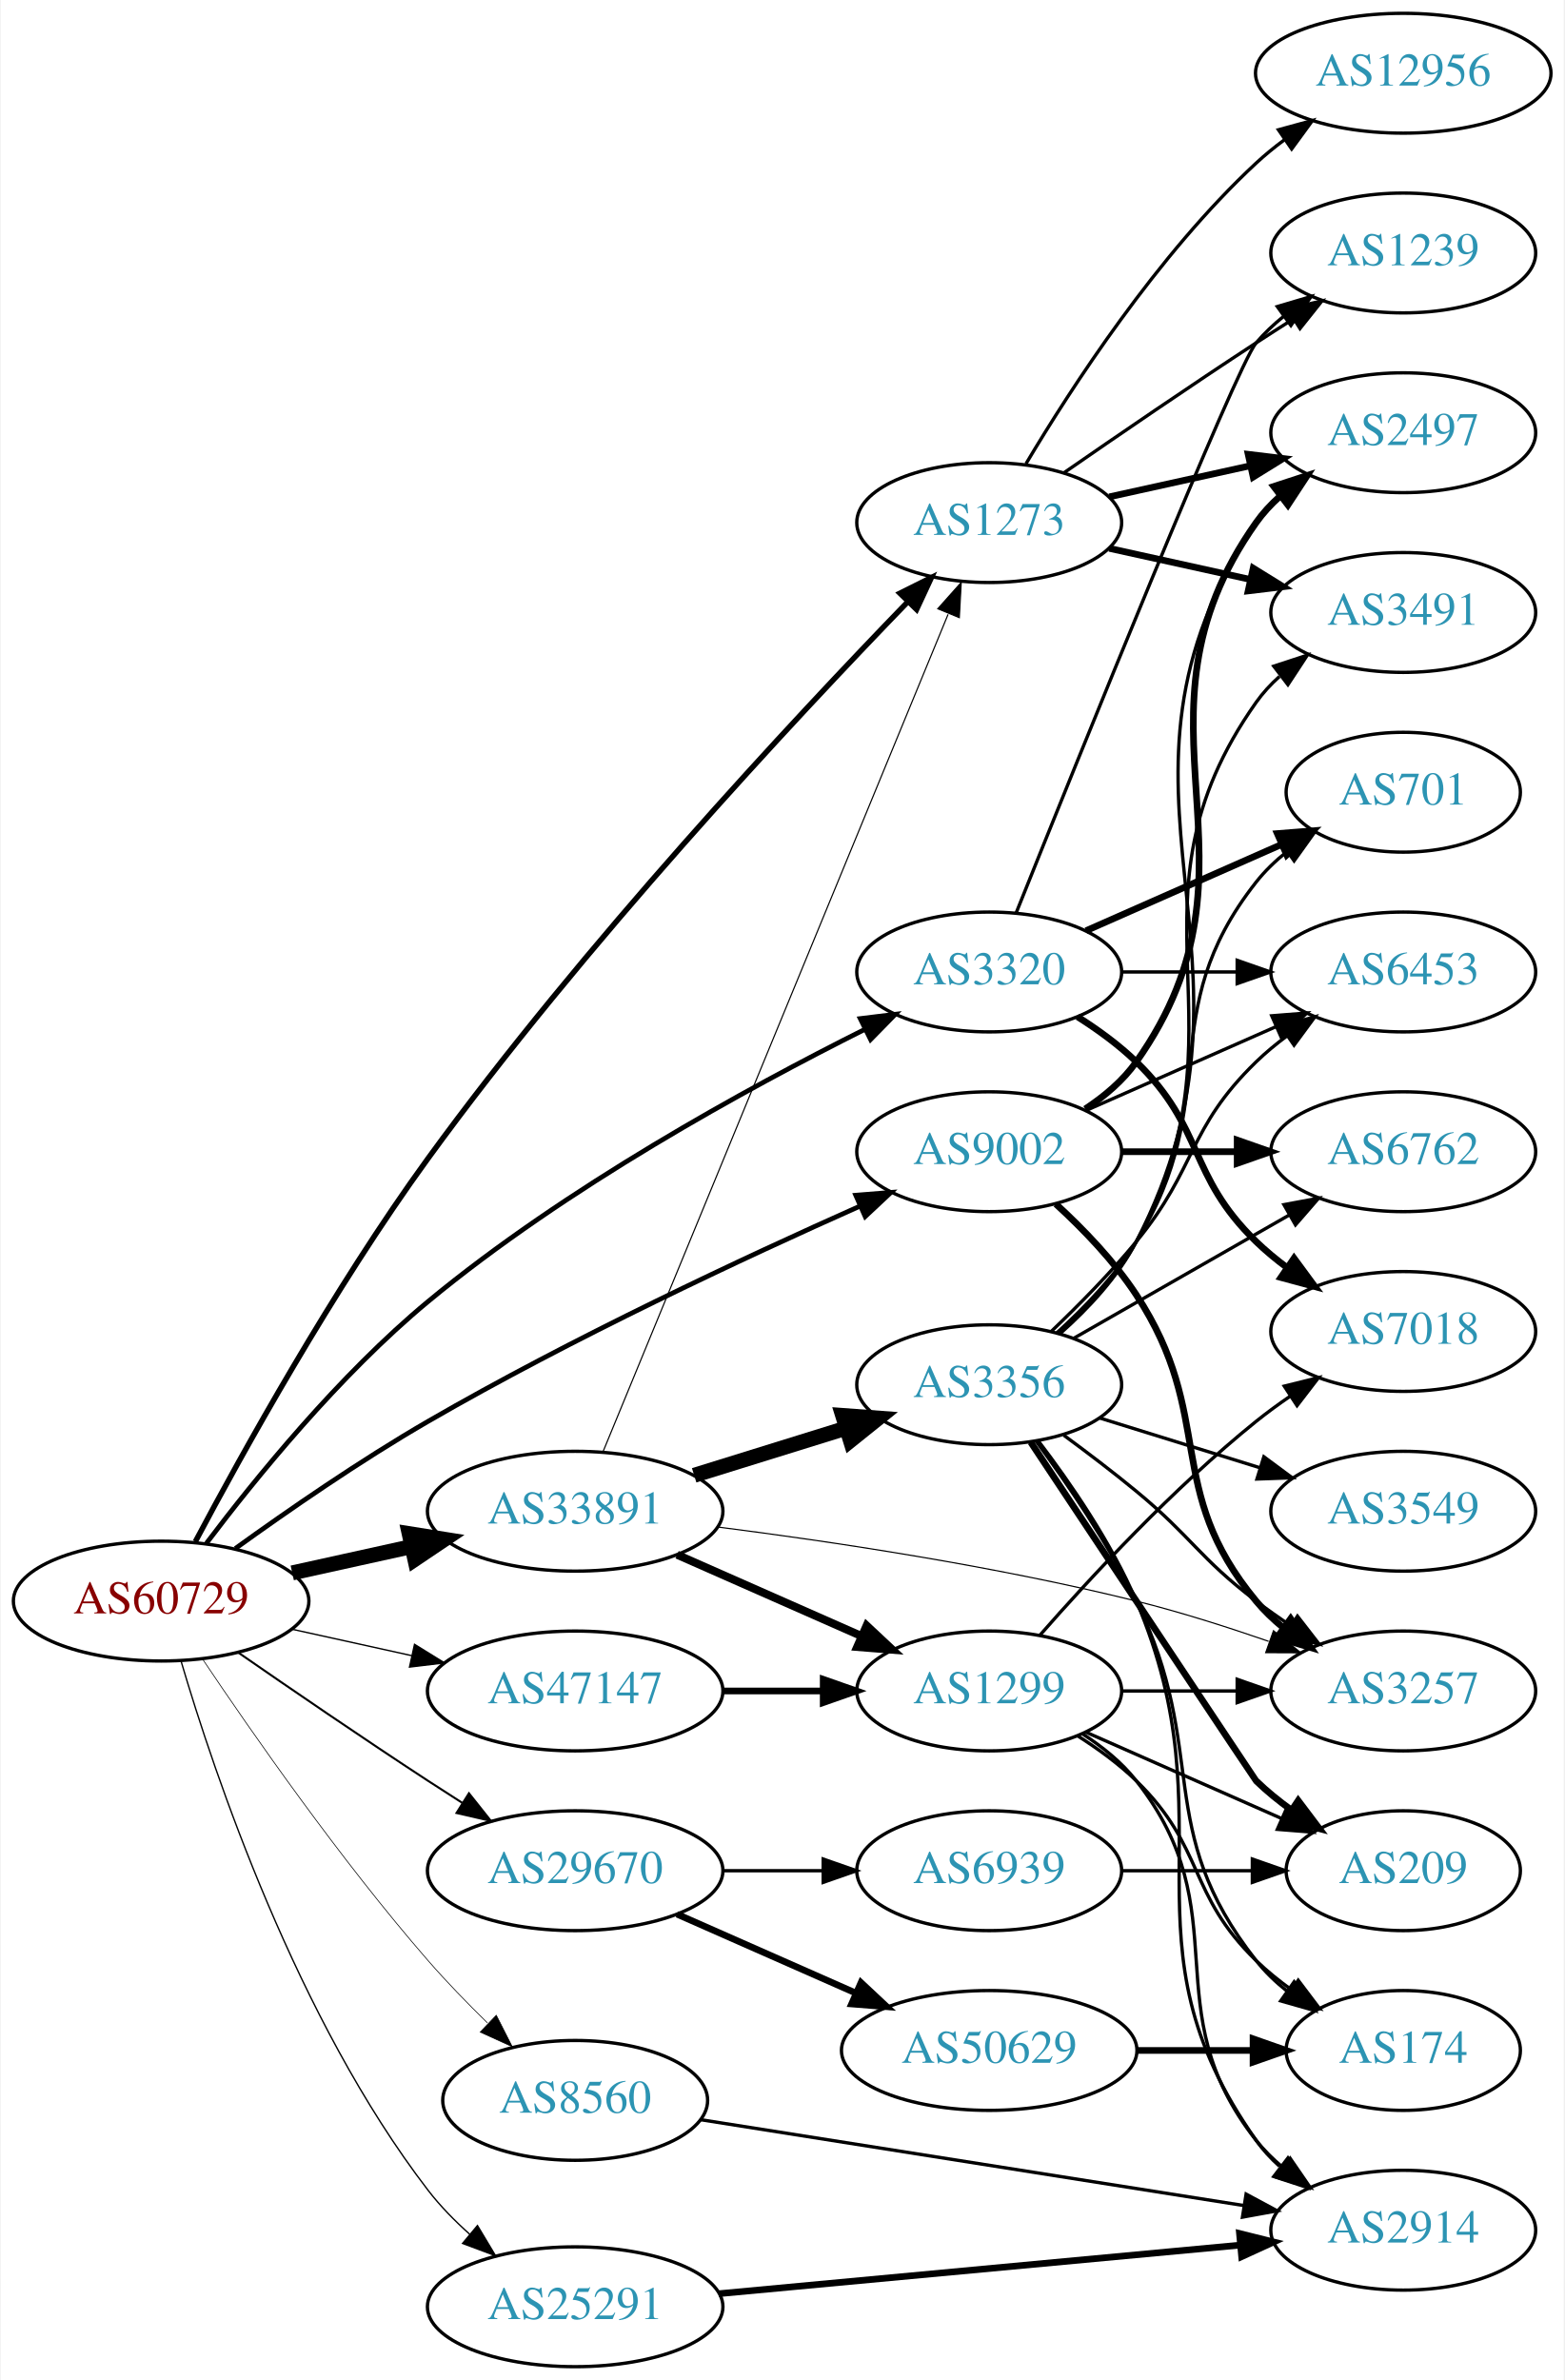
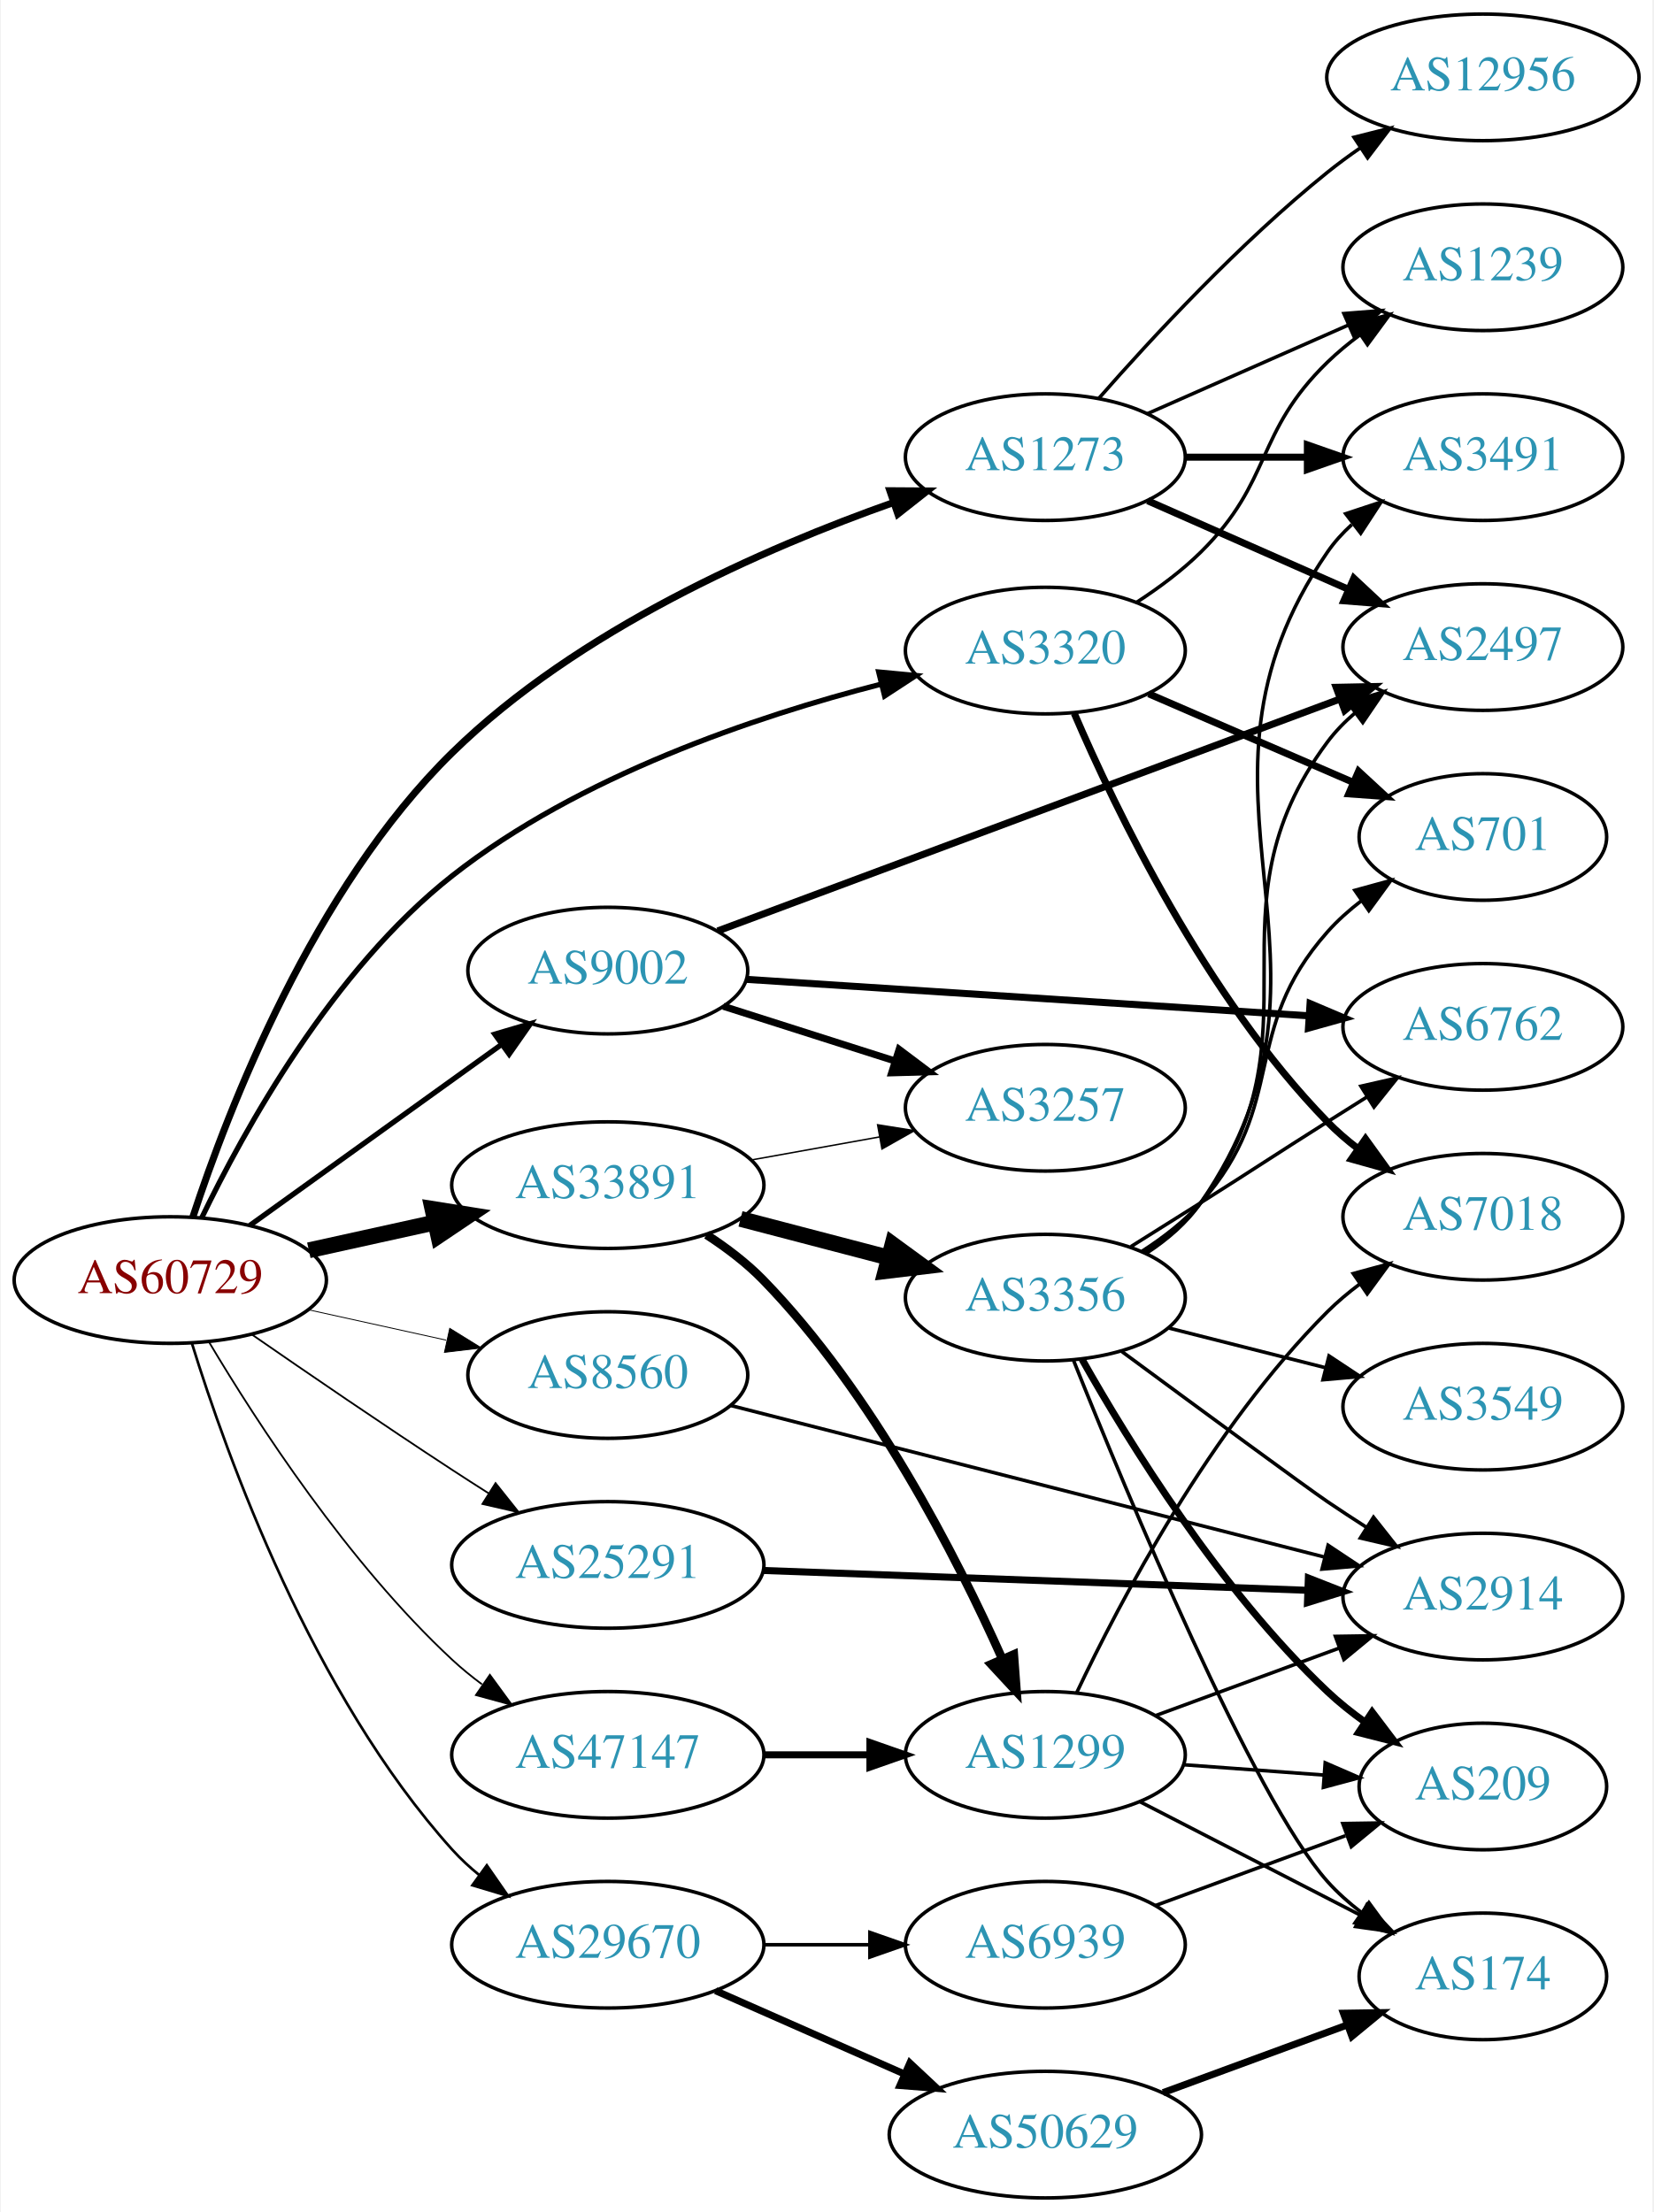
- <svg xmlns="http://www.w3.org/2000/svg" xmlns:xlink="http://www.w3.org/1999/xlink" width="470pt" height="715pt" viewBox="0.00 0.00 469.57 715.00">
-   <g id="graph0" class="graph" transform="scale(1 1) rotate(0) translate(4 711)">
-     <polygon fill="white" stroke="none" points="-4,4 -4,-711 465.569,-711 465.569,4 -4,4" />
+ <svg xmlns="http://www.w3.org/2000/svg" xmlns:xlink="http://www.w3.org/1999/xlink" width="470pt" height="629pt" viewBox="0.00 0.00 469.57 629.00">
+   <g id="graph0" class="graph" transform="scale(1 1) rotate(0) translate(4 625)">
+     <polygon fill="white" stroke="none" points="-4,4 -4,-625 465.569,-625 465.569,4 -4,4" />
    <g id="node1" class="node">
      <g id="a_node1">
        <a xlink:href="/asn/60729" xlink:title="AS60729 ~ Zwiebelfreunde e.V. [AT]">
-           <ellipse fill="#ffffff" stroke="black" cx="44.196" cy="-230" rx="44.393" ry="18" />
-           <text text-anchor="middle" x="44.196" y="-226.3" font-family="Times,serif" font-size="14.00" fill="#880000">AS60729</text>
+           <ellipse fill="#ffffff" stroke="black" cx="44.196" cy="-261" rx="44.393" ry="18" />
+           <text text-anchor="middle" x="44.196" y="-257.3" font-family="Times,serif" font-size="14.00" fill="#880000">AS60729</text>
        </a>
      </g>
    </g>
    <g id="node2" class="node">
      <g id="a_node2">
        <a xlink:href="/asn/1273" xlink:title="AS1273 ~ Vodafone Group PLC [EU]">
-           <ellipse fill="#ffffff" stroke="black" cx="292.98" cy="-554" rx="39.794" ry="18" />
-           <text text-anchor="middle" x="292.98" y="-550.3" font-family="Times,serif" font-size="14.00" fill="#2c94b3">AS1273</text>
+           <ellipse fill="#ffffff" stroke="black" cx="292.98" cy="-495" rx="39.794" ry="18" />
+           <text text-anchor="middle" x="292.98" y="-491.3" font-family="Times,serif" font-size="14.00" fill="#2c94b3">AS1273</text>
        </a>
      </g>
    </g>
    <g id="edge1" class="edge">
-       <path fill="none" stroke="black" stroke-width="1.636" d="M54.47,-247.861C68.349,-274.016 95.947,-323.875 124.392,-363 170.939,-427.023 234.565,-495.129 268.463,-530.143" />
-       <polygon fill="black" stroke="black" stroke-width="1.636" points="266.142,-532.776 275.624,-537.503 271.159,-527.895 266.142,-532.776" />
+       <path fill="none" stroke="black" stroke-width="2" d="M50.617,-278.93C60.665,-309.528 84.833,-372.268 124.392,-411 160.042,-445.904 213.093,-469.127 249.919,-482.143" />
+       <polygon fill="black" stroke="black" stroke-width="2" points="248.785,-485.454 259.379,-485.388 251.057,-478.832 248.785,-485.454" />
    </g>
    <g id="node3" class="node">
      <g id="a_node3">
        <a xlink:href="/asn/3320" xlink:title="AS3320 ~ DTAG [DE]">
-           <ellipse fill="#ffffff" stroke="black" cx="292.98" cy="-419" rx="39.794" ry="18" />
-           <text text-anchor="middle" x="292.98" y="-415.3" font-family="Times,serif" font-size="14.00" fill="#2c94b3">AS3320</text>
+           <ellipse fill="#ffffff" stroke="black" cx="292.98" cy="-440" rx="39.794" ry="18" />
+           <text text-anchor="middle" x="292.98" y="-436.3" font-family="Times,serif" font-size="14.00" fill="#2c94b3">AS3320</text>
        </a>
      </g>
    </g>
    <g id="edge2" class="edge">
-       <path fill="none" stroke="black" stroke-width="1.432" d="M57.81,-247.382C72.378,-266.669 97.776,-297.971 124.392,-320 165.735,-354.217 220.277,-384.079 255.732,-401.822" />
-       <polygon fill="black" stroke="black" stroke-width="1.432" points="254.241,-404.989 264.757,-406.283 257.343,-398.714 254.241,-404.989" />
+       <path fill="none" stroke="black" stroke-width="1.5" d="M53.122,-278.674C65.152,-303.643 90.28,-349.181 124.392,-376 160.424,-404.327 210.411,-421.236 246.402,-430.493" />
+       <polygon fill="black" stroke="black" stroke-width="1.5" points="245.611,-433.903 256.158,-432.904 247.29,-427.107 245.611,-433.903" />
    </g>
    <g id="node4" class="node">
      <g id="a_node4">
        <a xlink:href="/asn/8560" xlink:title="AS8560 ~ Brauerstrasse 48 [DE]">
-           <ellipse fill="#ffffff" stroke="black" cx="168.588" cy="-80" rx="39.794" ry="18" />
-           <text text-anchor="middle" x="168.588" y="-76.3" font-family="Times,serif" font-size="14.00" fill="#2c94b3">AS8560</text>
+           <ellipse fill="#ffffff" stroke="black" cx="168.588" cy="-234" rx="39.794" ry="18" />
+           <text text-anchor="middle" x="168.588" y="-230.3" font-family="Times,serif" font-size="14.00" fill="#2c94b3">AS8560</text>
        </a>
      </g>
    </g>
    <g id="edge3" class="edge">
-       <path fill="none" stroke="black" stroke-width="0.205" d="M56.701,-212.492C71.414,-190.551 98.14,-152.169 124.392,-122 129.896,-115.675 136.188,-109.193 142.235,-103.273" />
-       <polygon fill="black" stroke="black" stroke-width="0.205" points="144.89,-105.576 149.686,-96.129 140.046,-100.523 144.89,-105.576" />
+       <path fill="none" stroke="black" stroke-width="0.25" d="M83.586,-252.531C95.977,-249.798 109.824,-246.743 122.644,-243.915" />
+       <polygon fill="black" stroke="black" stroke-width="0.25" points="123.648,-247.278 132.659,-241.705 122.14,-240.442 123.648,-247.278" />
    </g>
    <g id="node5" class="node">
      <g id="a_node5">
        <a xlink:href="/asn/9002" xlink:title="AS9002 ~ RETN Limited [EU]">
-           <ellipse fill="#ffffff" stroke="black" cx="292.98" cy="-365" rx="39.794" ry="18" />
-           <text text-anchor="middle" x="292.98" y="-361.3" font-family="Times,serif" font-size="14.00" fill="#2c94b3">AS9002</text>
+           <ellipse fill="#ffffff" stroke="black" cx="168.588" cy="-349" rx="39.794" ry="18" />
+           <text text-anchor="middle" x="168.588" y="-345.3" font-family="Times,serif" font-size="14.00" fill="#2c94b3">AS9002</text>
        </a>
      </g>
    </g>
    <g id="edge4" class="edge">
-       <path fill="none" stroke="black" stroke-width="1.432" d="M66.486,-245.789C82.118,-257.065 104.08,-272.253 124.392,-284 167.606,-308.992 219.689,-333.316 254.203,-348.678" />
-       <polygon fill="black" stroke="black" stroke-width="1.432" points="252.889,-351.924 263.45,-352.767 255.72,-345.522 252.889,-351.924" />
+       <path fill="none" stroke="black" stroke-width="1.5" d="M66.796,-276.53C86.667,-290.818 116.3,-312.124 138.298,-327.94" />
+       <polygon fill="black" stroke="black" stroke-width="1.5" points="136.451,-330.923 146.614,-333.919 140.538,-325.24 136.451,-330.923" />
    </g>
    <g id="node6" class="node">
      <g id="a_node6">
        <a xlink:href="/asn/25291" xlink:title="AS25291 ~ SysEleven GmbH [DE]">
-           <ellipse fill="#ffffff" stroke="black" cx="168.588" cy="-18" rx="44.393" ry="18" />
-           <text text-anchor="middle" x="168.588" y="-14.3" font-family="Times,serif" font-size="14.00" fill="#2c94b3">AS25291</text>
+           <ellipse fill="#ffffff" stroke="black" cx="168.588" cy="-180" rx="44.393" ry="18" />
+           <text text-anchor="middle" x="168.588" y="-176.3" font-family="Times,serif" font-size="14.00" fill="#2c94b3">AS25291</text>
        </a>
      </g>
    </g>
    <g id="edge5" class="edge">
-       <path fill="none" stroke="black" stroke-width="0.409" d="M50.185,-211.953C60.15,-178.187 85.004,-104.249 124.392,-53 128.009,-48.293 132.382,-43.828 136.937,-39.76" />
-       <polygon fill="black" stroke="black" stroke-width="0.409" points="139.231,-42.405 144.677,-33.316 134.752,-37.025 139.231,-42.405" />
+       <path fill="none" stroke="black" stroke-width="0.5" d="M67.227,-245.633C83.029,-234.695 104.886,-219.739 124.392,-207 127.713,-204.831 131.195,-202.594 134.681,-200.379" />
+       <polygon fill="black" stroke="black" stroke-width="0.5" points="136.671,-203.262 143.264,-194.968 132.938,-197.34 136.671,-203.262" />
    </g>
    <g id="node7" class="node">
      <g id="a_node7">
        <a xlink:href="/asn/29670" xlink:title="AS29670 ~ Individual Network Berlin e.V. [DE]">
-           <ellipse fill="#ffffff" stroke="black" cx="168.588" cy="-149" rx="44.393" ry="18" />
-           <text text-anchor="middle" x="168.588" y="-145.3" font-family="Times,serif" font-size="14.00" fill="#2c94b3">AS29670</text>
+           <ellipse fill="#ffffff" stroke="black" cx="168.588" cy="-72" rx="44.393" ry="18" />
+           <text text-anchor="middle" x="168.588" y="-68.3" font-family="Times,serif" font-size="14.00" fill="#2c94b3">AS29670</text>
        </a>
      </g>
    </g>
    <g id="edge6" class="edge">
-       <path fill="none" stroke="black" stroke-width="0.614" d="M67.227,-214.633C83.029,-203.695 104.886,-188.739 124.392,-176 127.713,-173.831 131.195,-171.594 134.681,-169.379" />
-       <polygon fill="black" stroke="black" stroke-width="0.614" points="136.671,-172.262 143.264,-163.968 132.938,-166.34 136.671,-172.262" />
+       <path fill="none" stroke="black" stroke-width="0.75" d="M50.334,-243.06C60.236,-211.021 84.574,-143.188 124.392,-99 126.712,-96.425 129.334,-94.006 132.111,-91.756" />
+       <polygon fill="black" stroke="black" stroke-width="0.75" points="134.187,-94.574 140.226,-85.868 130.077,-88.907 134.187,-94.574" />
    </g>
    <g id="node8" class="node">
      <g id="a_node8">
        <a xlink:href="/asn/33891" xlink:title="AS33891 ~ CORE-BACKBONE GMBH GLOBAL NETWORK [DE]">
-           <ellipse fill="#ffffff" stroke="black" cx="168.588" cy="-257" rx="44.393" ry="18" />
-           <text text-anchor="middle" x="168.588" y="-253.3" font-family="Times,serif" font-size="14.00" fill="#2c94b3">AS33891</text>
+           <ellipse fill="#ffffff" stroke="black" cx="168.588" cy="-288" rx="44.393" ry="18" />
+           <text text-anchor="middle" x="168.588" y="-284.3" font-family="Times,serif" font-size="14.00" fill="#2c94b3">AS33891</text>
        </a>
      </g>
    </g>
    <g id="edge7" class="edge">
-       <path fill="none" stroke="black" stroke-width="4.5" d="M83.586,-238.469C94.978,-240.982 107.6,-243.767 119.525,-246.397" />
-       <polygon fill="black" stroke="black" stroke-width="4.5" points="118.721,-250.252 129.335,-248.561 120.418,-242.562 118.721,-250.252" />
+       <path fill="none" stroke="black" stroke-width="4.5" d="M83.586,-269.469C94.978,-271.982 107.6,-274.767 119.525,-277.397" />
+       <polygon fill="black" stroke="black" stroke-width="4.5" points="118.721,-281.252 129.335,-279.561 120.418,-273.562 118.721,-281.252" />
    </g>
    <g id="node9" class="node">
      <g id="a_node9">
        <a xlink:href="/asn/47147" xlink:title="AS47147 ~ ANEXIA Internetdienstleistungs GmbH [AT]">
-           <ellipse fill="#ffffff" stroke="black" cx="168.588" cy="-203" rx="44.393" ry="18" />
-           <text text-anchor="middle" x="168.588" y="-199.3" font-family="Times,serif" font-size="14.00" fill="#2c94b3">AS47147</text>
+           <ellipse fill="#ffffff" stroke="black" cx="168.588" cy="-126" rx="44.393" ry="18" />
+           <text text-anchor="middle" x="168.588" y="-122.3" font-family="Times,serif" font-size="14.00" fill="#2c94b3">AS47147</text>
        </a>
      </g>
    </g>
    <g id="edge8" class="edge">
-       <path fill="none" stroke="black" stroke-width="0.409" d="M83.586,-221.531C94.978,-219.018 107.6,-216.233 119.525,-213.603" />
-       <polygon fill="black" stroke="black" stroke-width="0.409" points="120.323,-217.011 129.335,-211.439 118.815,-210.175 120.323,-217.011" />
+       <path fill="none" stroke="black" stroke-width="0.5" d="M55.242,-243.329C68.813,-220.528 94.745,-180.528 124.392,-153 126.999,-150.58 129.852,-148.254 132.811,-146.052" />
+       <polygon fill="black" stroke="black" stroke-width="0.5" points="135.059,-148.754 141.31,-140.2 131.089,-142.988 135.059,-148.754" />
    </g>
    <g id="node10" class="node">
      <g id="a_node10">
        <a xlink:href="/asn/12956" xlink:title="AS12956 ~ TELXIUS [ES]">
-           <ellipse fill="#ffffff" stroke="black" cx="417.373" cy="-689" rx="44.393" ry="18" />
-           <text text-anchor="middle" x="417.373" y="-685.3" font-family="Times,serif" font-size="14.00" fill="#2c94b3">AS12956</text>
+           <ellipse fill="#ffffff" stroke="black" cx="417.373" cy="-603" rx="44.393" ry="18" />
+           <text text-anchor="middle" x="417.373" y="-599.3" font-family="Times,serif" font-size="14.00" fill="#2c94b3">AS12956</text>
        </a>
      </g>
    </g>
    <g id="edge9" class="edge">
-       <path fill="none" stroke="black" d="M304.026,-571.671C317.597,-594.472 343.529,-634.472 373.176,-662 375.783,-664.42 378.637,-666.746 381.595,-668.948" />
-       <polygon fill="black" stroke="black" points="379.873,-672.012 390.095,-674.8 383.843,-666.246 379.873,-672.012" />
+       <path fill="none" stroke="black" d="M308.133,-511.663C323.234,-528.894 348.355,-556.024 373.176,-576 376.105,-578.357 379.251,-580.675 382.463,-582.902" />
+       <polygon fill="black" stroke="black" points="380.738,-585.958 391.011,-588.552 384.598,-580.118 380.738,-585.958" />
    </g>
    <g id="node11" class="node">
      <g id="a_node11">
-         <a xlink:href="/asn/2497" xlink:title="AS2497 ~ Internet Initiative Japan Inc. [JP]">
-           <ellipse fill="#ffffff" stroke="black" cx="417.373" cy="-581" rx="39.794" ry="18" />
-           <text text-anchor="middle" x="417.373" y="-577.3" font-family="Times,serif" font-size="14.00" fill="#2c94b3">AS2497</text>
+         <a xlink:href="/asn/1239" xlink:title="AS1239 ~ Sprint [US]">
+           <ellipse fill="#ffffff" stroke="black" cx="417.373" cy="-549" rx="39.794" ry="18" />
+           <text text-anchor="middle" x="417.373" y="-545.3" font-family="Times,serif" font-size="14.00" fill="#2c94b3">AS1239</text>
        </a>
      </g>
    </g>
    <g id="edge10" class="edge">
-       <path fill="none" stroke="black" stroke-width="2" d="M329.053,-561.737C342.24,-564.646 357.42,-567.995 371.386,-571.076" />
-       <polygon fill="black" stroke="black" stroke-width="2" points="370.776,-574.525 381.295,-573.262 372.284,-567.69 370.776,-574.525" />
+       <path fill="none" stroke="black" d="M322.06,-507.389C339.008,-514.866 360.805,-524.483 379.174,-532.588" />
+       <polygon fill="black" stroke="black" points="377.862,-535.834 388.424,-536.669 380.688,-529.43 377.862,-535.834" />
    </g>
    <g id="node12" class="node">
      <g id="a_node12">
-         <a xlink:href="/asn/1239" xlink:title="AS1239 ~ Sprint [US]">
-           <ellipse fill="#ffffff" stroke="black" cx="417.373" cy="-635" rx="39.794" ry="18" />
-           <text text-anchor="middle" x="417.373" y="-631.3" font-family="Times,serif" font-size="14.00" fill="#2c94b3">AS1239</text>
+         <a xlink:href="/asn/2497" xlink:title="AS2497 ~ Internet Initiative Japan Inc. [JP]">
+           <ellipse fill="#ffffff" stroke="black" cx="417.373" cy="-441" rx="39.794" ry="18" />
+           <text text-anchor="middle" x="417.373" y="-437.3" font-family="Times,serif" font-size="14.00" fill="#2c94b3">AS2497</text>
        </a>
      </g>
    </g>
    <g id="edge11" class="edge">
-       <path fill="none" stroke="black" d="M315.337,-568.901C331.188,-579.877 353.391,-595.079 373.176,-608 376.758,-610.339 380.529,-612.759 384.289,-615.144" />
-       <polygon fill="black" stroke="black" points="382.623,-618.231 392.95,-620.596 386.352,-612.307 382.623,-618.231" />
+       <path fill="none" stroke="black" stroke-width="2" d="M322.06,-482.611C339.008,-475.134 360.805,-465.517 379.174,-457.412" />
+       <polygon fill="black" stroke="black" stroke-width="2" points="380.688,-460.57 388.424,-453.331 377.862,-454.166 380.688,-460.57" />
    </g>
    <g id="node13" class="node">
      <g id="a_node13">
        <a xlink:href="/asn/3491" xlink:title="AS3491 ~ PCCW Global, Inc. [US]">
-           <ellipse fill="#ffffff" stroke="black" cx="417.373" cy="-527" rx="39.794" ry="18" />
-           <text text-anchor="middle" x="417.373" y="-523.3" font-family="Times,serif" font-size="14.00" fill="#2c94b3">AS3491</text>
+           <ellipse fill="#ffffff" stroke="black" cx="417.373" cy="-495" rx="39.794" ry="18" />
+           <text text-anchor="middle" x="417.373" y="-491.3" font-family="Times,serif" font-size="14.00" fill="#2c94b3">AS3491</text>
        </a>
      </g>
    </g>
    <g id="edge12" class="edge">
-       <path fill="none" stroke="black" stroke-width="2" d="M329.053,-546.263C342.24,-543.354 357.42,-540.005 371.386,-536.924" />
-       <polygon fill="black" stroke="black" stroke-width="2" points="372.284,-540.31 381.295,-534.738 370.776,-533.475 372.284,-540.31" />
-     </g>
-     <g id="edge14" class="edge">
-       <path fill="none" stroke="black" d="M301.051,-436.681C319.346,-482.318 367.229,-601.003 373.176,-608 375.611,-610.864 378.427,-613.521 381.432,-615.961" />
-       <polygon fill="black" stroke="black" points="379.531,-618.905 389.692,-621.906 383.62,-613.224 379.531,-618.905" />
+       <path fill="none" stroke="black" stroke-width="2" d="M332.706,-495C343.644,-495 355.695,-495 367.161,-495" />
+       <polygon fill="black" stroke="black" stroke-width="2" points="367.479,-498.5 377.479,-495 367.479,-491.5 367.479,-498.5" />
+     </g>
+     <g id="edge13" class="edge">
+       <path fill="none" stroke="black" d="M319.041,-453.792C325.347,-457.898 331.834,-462.726 337.176,-468 357.704,-488.264 352.483,-501.906 373.176,-522 376.022,-524.763 379.195,-527.386 382.496,-529.834" />
+       <polygon fill="black" stroke="black" points="380.612,-532.786 390.843,-535.538 384.561,-527.006 380.612,-532.786" />
    </g>
    <g id="node14" class="node">
      <g id="a_node14">
        <a xlink:href="/asn/7018" xlink:title="AS7018 ~ AT&amp;T Services, Inc. [US]">
-           <ellipse fill="#ffffff" stroke="black" cx="417.373" cy="-311" rx="39.794" ry="18" />
-           <text text-anchor="middle" x="417.373" y="-307.3" font-family="Times,serif" font-size="14.00" fill="#2c94b3">AS7018</text>
-         </a>
-       </g>
-     </g>
-     <g id="edge13" class="edge">
-       <path fill="none" stroke="black" stroke-width="2" d="M319.509,-405.538C325.672,-401.638 331.974,-397.052 337.176,-392 357.87,-371.906 352.483,-358.094 373.176,-338 376.022,-335.237 379.195,-332.614 382.496,-330.166" />
-       <polygon fill="black" stroke="black" stroke-width="2" points="384.561,-332.994 390.843,-324.462 380.612,-327.214 384.561,-332.994" />
+           <ellipse fill="#ffffff" stroke="black" cx="417.373" cy="-279" rx="39.794" ry="18" />
+           <text text-anchor="middle" x="417.373" y="-275.3" font-family="Times,serif" font-size="14.00" fill="#2c94b3">AS7018</text>
+         </a>
+       </g>
+     </g>
+     <g id="edge14" class="edge">
+       <path fill="none" stroke="black" stroke-width="2" d="M301.203,-422.161C313.014,-394.663 338.646,-341.4 373.176,-306 375.801,-303.309 378.745,-300.768 381.829,-298.401" />
+       <polygon fill="black" stroke="black" stroke-width="2" points="384.004,-301.151 390.2,-292.556 379.997,-295.411 384.004,-301.151" />
    </g>
    <g id="node15" class="node">
      <g id="a_node15">
        <a xlink:href="/asn/701" xlink:title="AS701 ~ UUNET [US]">
-           <ellipse fill="#ffffff" stroke="black" cx="417.373" cy="-473" rx="35.194" ry="18" />
-           <text text-anchor="middle" x="417.373" y="-469.3" font-family="Times,serif" font-size="14.00" fill="#2c94b3">AS701</text>
+           <ellipse fill="#ffffff" stroke="black" cx="417.373" cy="-387" rx="35.194" ry="18" />
+           <text text-anchor="middle" x="417.373" y="-383.3" font-family="Times,serif" font-size="14.00" fill="#2c94b3">AS701</text>
        </a>
      </g>
    </g>
    <g id="edge15" class="edge">
-       <path fill="none" stroke="black" stroke-width="2" d="M322.06,-431.389C339.488,-439.078 362.045,-449.031 380.729,-457.274" />
-       <polygon fill="black" stroke="black" stroke-width="2" points="379.537,-460.573 390.099,-461.408 382.362,-454.169 379.537,-460.573" />
+       <path fill="none" stroke="black" stroke-width="2" d="M322.367,-427.708C339.686,-420.208 361.982,-410.553 380.514,-402.528" />
+       <polygon fill="black" stroke="black" stroke-width="2" points="382.03,-405.686 389.815,-398.5 379.248,-399.262 382.03,-405.686" />
    </g>
    <g id="node16" class="node">
      <g id="a_node16">
-         <a xlink:href="/asn/6453" xlink:title="AS6453 ~ TATA COMMUNICATIONS (AMERICA) INC [US]">
-           <ellipse fill="#ffffff" stroke="black" cx="417.373" cy="-419" rx="39.794" ry="18" />
-           <text text-anchor="middle" x="417.373" y="-415.3" font-family="Times,serif" font-size="14.00" fill="#2c94b3">AS6453</text>
+         <a xlink:href="/asn/2914" xlink:title="AS2914 ~ NTT America, Inc. [US]">
+           <ellipse fill="#ffffff" stroke="black" cx="417.373" cy="-171" rx="39.794" ry="18" />
+           <text text-anchor="middle" x="417.373" y="-167.3" font-family="Times,serif" font-size="14.00" fill="#2c94b3">AS2914</text>
        </a>
      </g>
    </g>
    <g id="edge16" class="edge">
-       <path fill="none" stroke="black" d="M332.706,-419C343.644,-419 355.695,-419 367.161,-419" />
-       <polygon fill="black" stroke="black" points="367.479,-422.5 377.479,-419 367.479,-415.5 367.479,-422.5" />
+       <path fill="none" stroke="black" d="M203.385,-225.372C247.259,-214.172 323.922,-194.601 372.316,-182.247" />
+       <polygon fill="black" stroke="black" points="373.368,-185.591 382.192,-179.726 371.637,-178.808 373.368,-185.591" />
+     </g>
+     <g id="edge17" class="edge">
+       <path fill="none" stroke="black" stroke-width="2" d="M199.849,-360.281C244.374,-376.88 327.578,-407.898 376.867,-426.272" />
+       <polygon fill="black" stroke="black" stroke-width="2" points="375.658,-429.557 386.251,-429.771 378.103,-422.998 375.658,-429.557" />
    </g>
    <g id="node17" class="node">
      <g id="a_node17">
-         <a xlink:href="/asn/2914" xlink:title="AS2914 ~ NTT America, Inc. [US]">
-           <ellipse fill="#ffffff" stroke="black" cx="417.373" cy="-41" rx="39.794" ry="18" />
-           <text text-anchor="middle" x="417.373" y="-37.3" font-family="Times,serif" font-size="14.00" fill="#2c94b3">AS2914</text>
-         </a>
-       </g>
-     </g>
-     <g id="edge17" class="edge">
-       <path fill="none" stroke="black" d="M206.268,-74.203C249.675,-67.344 322.03,-55.909 369.472,-48.412" />
-       <polygon fill="black" stroke="black" points="370.161,-51.846 379.492,-46.828 369.068,-44.932 370.161,-51.846" />
-     </g>
-     <g id="edge21" class="edge">
-       <path fill="none" stroke="black" stroke-width="2" d="M321.814,-377.838C327.629,-381.661 333.194,-386.367 337.176,-392 379.756,-452.225 330.597,-493.775 373.176,-554 375.168,-556.816 377.555,-559.401 380.171,-561.76" />
-       <polygon fill="black" stroke="black" stroke-width="2" points="378.47,-564.865 388.539,-568.162 382.723,-559.306 378.47,-564.865" />
-     </g>
-     <g id="edge19" class="edge">
-       <path fill="none" stroke="black" d="M322.06,-377.389C339.008,-384.866 360.805,-394.483 379.174,-402.588" />
-       <polygon fill="black" stroke="black" points="377.862,-405.834 388.424,-406.669 380.688,-399.43 377.862,-405.834" />
+         <a xlink:href="/asn/6762" xlink:title="AS6762 ~ TELECOM ITALIA SPARKLE S.p.A. [IT]">
+           <ellipse fill="#ffffff" stroke="black" cx="417.373" cy="-333" rx="39.794" ry="18" />
+           <text text-anchor="middle" x="417.373" y="-329.3" font-family="Times,serif" font-size="14.00" fill="#2c94b3">AS6762</text>
+         </a>
+       </g>
+     </g>
+     <g id="edge18" class="edge">
+       <path fill="none" stroke="black" stroke-width="2" d="M207.878,-346.518C250.924,-343.727 320.911,-339.189 367.778,-336.151" />
+       <polygon fill="black" stroke="black" stroke-width="2" points="368.241,-339.628 377.993,-335.488 367.788,-332.643 368.241,-339.628" />
    </g>
    <g id="node18" class="node">
      <g id="a_node18">
-         <a xlink:href="/asn/6762" xlink:title="AS6762 ~ TELECOM ITALIA SPARKLE S.p.A. [IT]">
-           <ellipse fill="#ffffff" stroke="black" cx="417.373" cy="-365" rx="39.794" ry="18" />
-           <text text-anchor="middle" x="417.373" y="-361.3" font-family="Times,serif" font-size="14.00" fill="#2c94b3">AS6762</text>
-         </a>
-       </g>
-     </g>
-     <g id="edge18" class="edge">
-       <path fill="none" stroke="black" stroke-width="2" d="M332.706,-365C343.644,-365 355.695,-365 367.161,-365" />
-       <polygon fill="black" stroke="black" stroke-width="2" points="367.479,-368.5 377.479,-365 367.479,-361.5 367.479,-368.5" />
+         <a xlink:href="/asn/3257" xlink:title="AS3257 ~ GTT [DE]">
+           <ellipse fill="#ffffff" stroke="black" cx="292.98" cy="-310" rx="39.794" ry="18" />
+           <text text-anchor="middle" x="292.98" y="-306.3" font-family="Times,serif" font-size="14.00" fill="#2c94b3">AS3257</text>
+         </a>
+       </g>
+     </g>
+     <g id="edge19" class="edge">
+       <path fill="none" stroke="black" stroke-width="2" d="M201.426,-338.855C216.324,-334.108 234.265,-328.391 250.234,-323.302" />
+       <polygon fill="black" stroke="black" stroke-width="2" points="251.412,-326.601 259.877,-320.23 249.286,-319.931 251.412,-326.601" />
+     </g>
+     <g id="edge20" class="edge">
+       <path fill="none" stroke="black" stroke-width="2" d="M212.857,-178.422C256.076,-176.846 322.399,-174.427 367.495,-172.783" />
+       <polygon fill="black" stroke="black" stroke-width="2" points="367.76,-176.275 377.625,-172.413 367.504,-169.28 367.76,-176.275" />
    </g>
    <g id="node19" class="node">
      <g id="a_node19">
-         <a xlink:href="/asn/3257" xlink:title="AS3257 ~ GTT [DE]">
-           <ellipse fill="#ffffff" stroke="black" cx="417.373" cy="-203" rx="39.794" ry="18" />
-           <text text-anchor="middle" x="417.373" y="-199.3" font-family="Times,serif" font-size="14.00" fill="#2c94b3">AS3257</text>
-         </a>
-       </g>
-     </g>
-     <g id="edge20" class="edge">
-       <path fill="none" stroke="black" stroke-width="2" d="M313.003,-349.298C321.273,-341.719 330.562,-332.088 337.176,-322 361.251,-285.281 345.14,-263.792 373.176,-230 375.576,-227.107 378.37,-224.431 381.36,-221.979" />
-       <polygon fill="black" stroke="black" stroke-width="2" points="383.551,-224.714 389.601,-216.017 379.447,-219.043 383.551,-224.714" />
-     </g>
-     <g id="edge22" class="edge">
-       <path fill="none" stroke="black" stroke-width="2" d="M211.732,-21.928C255.155,-25.975 322.745,-32.274 368.244,-36.514" />
-       <polygon fill="black" stroke="black" stroke-width="2" points="368.171,-40.023 378.452,-37.466 368.82,-33.053 368.171,-40.023" />
+         <a xlink:href="/asn/50629" xlink:title="AS50629 ~ LWLcom GmbH [DE]">
+           <ellipse fill="#ffffff" stroke="black" cx="292.98" cy="-18" rx="44.393" ry="18" />
+           <text text-anchor="middle" x="292.98" y="-14.3" font-family="Times,serif" font-size="14.00" fill="#2c94b3">AS50629</text>
+         </a>
+       </g>
+     </g>
+     <g id="edge21" class="edge">
+       <path fill="none" stroke="black" stroke-width="2" d="M199.216,-58.928C215.333,-51.817 235.473,-42.931 252.865,-35.258" />
+       <polygon fill="black" stroke="black" stroke-width="2" points="254.465,-38.377 262.201,-31.139 251.639,-31.973 254.465,-38.377" />
    </g>
    <g id="node20" class="node">
      <g id="a_node20">
-         <a xlink:href="/asn/50629" xlink:title="AS50629 ~ LWLcom GmbH [DE]">
-           <ellipse fill="#ffffff" stroke="black" cx="292.98" cy="-95" rx="44.393" ry="18" />
-           <text text-anchor="middle" x="292.98" y="-91.3" font-family="Times,serif" font-size="14.00" fill="#2c94b3">AS50629</text>
-         </a>
-       </g>
-     </g>
-     <g id="edge23" class="edge">
-       <path fill="none" stroke="black" stroke-width="2" d="M199.216,-135.928C215.333,-128.817 235.473,-119.931 252.865,-112.258" />
-       <polygon fill="black" stroke="black" stroke-width="2" points="254.465,-115.378 262.201,-108.139 251.639,-108.973 254.465,-115.378" />
+         <a xlink:href="/asn/6939" xlink:title="AS6939 ~ Hurricane Electric LLC [US]">
+           <ellipse fill="#ffffff" stroke="black" cx="292.98" cy="-72" rx="39.794" ry="18" />
+           <text text-anchor="middle" x="292.98" y="-68.3" font-family="Times,serif" font-size="14.00" fill="#2c94b3">AS6939</text>
+         </a>
+       </g>
+     </g>
+     <g id="edge22" class="edge">
+       <path fill="none" stroke="black" d="M213.084,-72C222.773,-72 233.11,-72 243.002,-72" />
+       <polygon fill="black" stroke="black" points="243.105,-75.5 253.105,-72 243.105,-68.5 243.105,-75.5" />
+     </g>
+     <g id="edge26" class="edge">
+       <path fill="none" stroke="black" stroke-width="0.409" d="M209.325,-295.143C220.995,-297.24 233.857,-299.552 245.888,-301.715" />
+       <polygon fill="black" stroke="black" stroke-width="0.409" points="245.293,-305.164 255.754,-303.488 246.531,-298.274 245.293,-305.164" />
+     </g>
+     <g id="node22" class="node">
+       <g id="a_node22">
+         <a xlink:href="/asn/3356" xlink:title="AS3356 ~ Level 3 Parent, LLC [US]">
+           <ellipse fill="#ffffff" stroke="black" cx="292.98" cy="-256" rx="39.794" ry="18" />
+           <text text-anchor="middle" x="292.98" y="-252.3" font-family="Times,serif" font-size="14.00" fill="#2c94b3">AS3356</text>
+         </a>
+       </g>
+     </g>
+     <g id="edge24" class="edge">
+       <path fill="none" stroke="black" stroke-width="4.5" d="M206.31,-278.399C219.568,-274.932 234.662,-270.986 248.448,-267.382" />
+       <polygon fill="black" stroke="black" stroke-width="4.5" points="249.531,-271.169 258.21,-264.83 247.539,-263.55 249.531,-271.169" />
+     </g>
+     <g id="node23" class="node">
+       <g id="a_node23">
+         <a xlink:href="/asn/1299" xlink:title="AS1299 ~ Telia Carrier [EU]">
+           <ellipse fill="#ffffff" stroke="black" cx="292.98" cy="-126" rx="39.794" ry="18" />
+           <text text-anchor="middle" x="292.98" y="-122.3" font-family="Times,serif" font-size="14.00" fill="#2c94b3">AS1299</text>
+         </a>
+       </g>
+     </g>
+     <g id="edge25" class="edge">
+       <path fill="none" stroke="black" stroke-width="2.455" d="M196.674,-273.873C202.388,-270.156 208.099,-265.819 212.784,-261 243.928,-228.969 267.734,-182.397 280.782,-153.174" />
+       <polygon fill="black" stroke="black" stroke-width="2.455" points="284.005,-154.54 284.79,-143.975 277.587,-151.745 284.005,-154.54" />
+     </g>
+     <g id="edge35" class="edge">
+       <path fill="none" stroke="black" stroke-width="2" d="M213.084,-126C222.773,-126 233.11,-126 243.002,-126" />
+       <polygon fill="black" stroke="black" stroke-width="2" points="243.105,-129.5 253.105,-126 243.105,-122.5 243.105,-129.5" />
    </g>
    <g id="node21" class="node">
      <g id="a_node21">
-         <a xlink:href="/asn/6939" xlink:title="AS6939 ~ Hurricane Electric LLC [US]">
-           <ellipse fill="#ffffff" stroke="black" cx="292.98" cy="-149" rx="39.794" ry="18" />
-           <text text-anchor="middle" x="292.98" y="-145.3" font-family="Times,serif" font-size="14.00" fill="#2c94b3">AS6939</text>
-         </a>
-       </g>
-     </g>
-     <g id="edge24" class="edge">
-       <path fill="none" stroke="black" d="M213.084,-149C222.773,-149 233.11,-149 243.002,-149" />
-       <polygon fill="black" stroke="black" points="243.105,-152.5 253.105,-149 243.105,-145.5 243.105,-152.5" />
-     </g>
-     <g id="edge29" class="edge">
-       <path fill="none" stroke="black" stroke-width="0.346" d="M176.878,-274.689C197.407,-324.507 255.821,-466.254 280.621,-526.436" />
-       <polygon fill="black" stroke="black" stroke-width="0.346" points="277.528,-528.116 284.574,-536.028 284,-525.449 277.528,-528.116" />
-     </g>
-     <g id="edge26" class="edge">
-       <path fill="none" stroke="black" stroke-width="0.346" d="M211.305,-252.268C245.454,-247.92 294.854,-240.544 337.176,-230 350.301,-226.73 364.355,-222.268 376.926,-217.912" />
-       <polygon fill="black" stroke="black" stroke-width="0.346" points="378.388,-221.107 386.643,-214.467 376.049,-214.509 378.388,-221.107" />
-     </g>
-     <g id="node23" class="node">
-       <g id="a_node23">
-         <a xlink:href="/asn/3356" xlink:title="AS3356 ~ Level 3 Parent, LLC [US]">
-           <ellipse fill="#ffffff" stroke="black" cx="292.98" cy="-295" rx="39.794" ry="18" />
-           <text text-anchor="middle" x="292.98" y="-291.3" font-family="Times,serif" font-size="14.00" fill="#2c94b3">AS3356</text>
-         </a>
-       </g>
-     </g>
-     <g id="edge27" class="edge">
-       <path fill="none" stroke="black" stroke-width="4.5" d="M204.334,-267.788C218.459,-272.173 234.913,-277.282 249.725,-281.881" />
-       <polygon fill="black" stroke="black" stroke-width="4.5" points="248.95,-285.763 259.668,-284.968 251.285,-278.242 248.95,-285.763" />
+         <a xlink:href="/asn/174" xlink:title="AS174 ~ Cogent Communications [US]">
+           <ellipse fill="#ffffff" stroke="black" cx="417.373" cy="-63" rx="35.194" ry="18" />
+           <text text-anchor="middle" x="417.373" y="-59.3" font-family="Times,serif" font-size="14.00" fill="#2c94b3">AS174</text>
+         </a>
+       </g>
+     </g>
+     <g id="edge23" class="edge">
+       <path fill="none" stroke="black" stroke-width="2" d="M326.458,-29.941C342.56,-35.861 362.094,-43.043 378.835,-49.199" />
+       <polygon fill="black" stroke="black" stroke-width="2" points="377.729,-52.521 388.322,-52.687 380.144,-45.951 377.729,-52.521" />
    </g>
    <g id="node24" class="node">
      <g id="a_node24">
-         <a xlink:href="/asn/1299" xlink:title="AS1299 ~ Telia Carrier [EU]">
-           <ellipse fill="#ffffff" stroke="black" cx="292.98" cy="-203" rx="39.794" ry="18" />
-           <text text-anchor="middle" x="292.98" y="-199.3" font-family="Times,serif" font-size="14.00" fill="#2c94b3">AS1299</text>
-         </a>
-       </g>
-     </g>
-     <g id="edge28" class="edge">
-       <path fill="none" stroke="black" stroke-width="2.423" d="M199.216,-243.928C215.81,-236.607 236.67,-227.403 254.403,-219.579" />
-       <polygon fill="black" stroke="black" stroke-width="2.423" points="256.151,-222.634 263.887,-215.395 253.325,-216.23 256.151,-222.634" />
-     </g>
-     <g id="edge40" class="edge">
-       <path fill="none" stroke="black" stroke-width="2" d="M213.084,-203C222.773,-203 233.11,-203 243.002,-203" />
-       <polygon fill="black" stroke="black" stroke-width="2" points="243.105,-206.5 253.105,-203 243.105,-199.5 243.105,-206.5" />
-     </g>
-     <g id="node22" class="node">
-       <g id="a_node22">
-         <a xlink:href="/asn/174" xlink:title="AS174 ~ Cogent Communications [US]">
-           <ellipse fill="#ffffff" stroke="black" cx="417.373" cy="-95" rx="35.194" ry="18" />
-           <text text-anchor="middle" x="417.373" y="-91.3" font-family="Times,serif" font-size="14.00" fill="#2c94b3">AS174</text>
-         </a>
-       </g>
-     </g>
-     <g id="edge25" class="edge">
-       <path fill="none" stroke="black" stroke-width="2" d="M337.476,-95C348.733,-95 360.865,-95 372.159,-95" />
-       <polygon fill="black" stroke="black" stroke-width="2" points="372.247,-98.5 382.246,-95 372.246,-91.5 372.247,-98.5" />
+         <a xlink:href="/asn/209" xlink:title="AS209 ~ CenturyLink Communications, LLC [US]">
+           <ellipse fill="#ffffff" stroke="black" cx="417.373" cy="-117" rx="35.194" ry="18" />
+           <text text-anchor="middle" x="417.373" y="-113.3" font-family="Times,serif" font-size="14.00" fill="#2c94b3">AS209</text>
+         </a>
+       </g>
+     </g>
+     <g id="edge36" class="edge">
+       <path fill="none" stroke="black" d="M324.235,-83.124C340.567,-89.129 360.889,-96.6 378.289,-102.998" />
+       <polygon fill="black" stroke="black" points="377.551,-106.455 388.144,-106.621 379.967,-99.885 377.551,-106.455" />
+     </g>
+     <g id="edge33" class="edge">
+       <path fill="none" stroke="black" d="M321.165,-268.692C327.147,-272.561 332.95,-277.326 337.176,-283 373.244,-331.425 337.109,-365.575 373.176,-414 375.422,-417.014 378.112,-419.772 381.037,-422.275" />
+       <polygon fill="black" stroke="black" points="379.068,-425.172 389.188,-428.308 383.232,-419.545 379.068,-425.172" />
+     </g>
+     <g id="edge34" class="edge">
+       <path fill="none" stroke="black" d="M321.923,-268.763C327.733,-272.588 333.269,-277.315 337.176,-283 384.624,-352.031 325.729,-398.969 373.176,-468 375.13,-470.842 377.491,-473.445 380.09,-475.816" />
+       <polygon fill="black" stroke="black" points="378.371,-478.91 388.43,-482.237 382.642,-473.363 378.371,-478.91" />
+     </g>
+     <g id="edge30" class="edge">
+       <path fill="none" stroke="black" d="M320.507,-269.227C326.509,-273.08 332.486,-277.703 337.176,-283 362.221,-311.283 348.132,-331.717 373.176,-360 376.013,-363.203 379.319,-366.159 382.818,-368.848" />
+       <polygon fill="black" stroke="black" points="380.977,-371.831 391.196,-374.627 384.951,-366.068 380.977,-371.831" />
+     </g>
+     <g id="edge29" class="edge">
+       <path fill="none" stroke="black" d="M314.681,-240.719C336.139,-224.897 367.356,-201.943 373.176,-198 376.719,-195.601 380.464,-193.144 384.211,-190.737" />
+       <polygon fill="black" stroke="black" points="386.28,-193.57 392.856,-185.263 382.535,-187.656 386.28,-193.57" />
+     </g>
+     <g id="edge32" class="edge">
+       <path fill="none" stroke="black" d="M317.322,-270.531C323.763,-274.557 330.747,-278.937 337.176,-283 353.227,-293.143 357.126,-295.857 373.176,-306 376.793,-308.285 380.585,-310.671 384.357,-313.038" />
+       <polygon fill="black" stroke="black" points="382.698,-316.129 393.031,-318.469 386.413,-310.196 382.698,-316.129" />
+     </g>
+     <g id="edge31" class="edge">
+       <path fill="none" stroke="black" d="M300.978,-238.217C316.082,-200.426 352.074,-113.644 373.176,-90 376.025,-86.808 379.34,-83.859 382.842,-81.174" />
+       <polygon fill="black" stroke="black" points="384.975,-83.954 391.226,-75.399 381.005,-78.189 384.975,-83.954" />
+     </g>
+     <g id="edge27" class="edge">
+       <path fill="none" stroke="black" stroke-width="2" d="M303.423,-238.456C316.702,-214.927 342.709,-172.783 373.176,-144 376.447,-140.91 380.124,-137.982 383.916,-135.274" />
+       <polygon fill="black" stroke="black" stroke-width="2" points="385.892,-138.163 392.289,-129.717 382.022,-132.33 385.892,-138.163" />
    </g>
    <g id="node25" class="node">
      <g id="a_node25">
-         <a xlink:href="/asn/209" xlink:title="AS209 ~ CenturyLink Communications, LLC [US]">
-           <ellipse fill="#ffffff" stroke="black" cx="417.373" cy="-149" rx="35.194" ry="18" />
-           <text text-anchor="middle" x="417.373" y="-145.3" font-family="Times,serif" font-size="14.00" fill="#2c94b3">AS209</text>
-         </a>
-       </g>
-     </g>
-     <g id="edge41" class="edge">
-       <path fill="none" stroke="black" d="M332.706,-149C345.195,-149 359.134,-149 371.998,-149" />
-       <polygon fill="black" stroke="black" points="372.035,-152.5 382.035,-149 372.035,-145.5 372.035,-152.5" />
-     </g>
-     <g id="edge36" class="edge">
-       <path fill="none" stroke="black" d="M314.448,-310.513C322.794,-317.921 331.742,-327.468 337.176,-338 381.809,-424.487 319.138,-473.056 373.176,-554 375.092,-556.869 377.426,-559.49 380.007,-561.872" />
-       <polygon fill="black" stroke="black" points="378.27,-564.954 388.318,-568.313 382.558,-559.421 378.27,-564.954" />
+         <a xlink:href="/asn/3549" xlink:title="AS3549 ~ Level 3 Parent, LLC [US]">
+           <ellipse fill="#ffffff" stroke="black" cx="417.373" cy="-225" rx="39.794" ry="18" />
+           <text text-anchor="middle" x="417.373" y="-221.3" font-family="Times,serif" font-size="14.00" fill="#2c94b3">AS3549</text>
+         </a>
+       </g>
+     </g>
+     <g id="edge28" class="edge">
+       <path fill="none" stroke="black" d="M328.073,-247.365C341.866,-243.871 357.961,-239.795 372.603,-236.086" />
+       <polygon fill="black" stroke="black" points="373.628,-239.437 382.462,-233.589 371.909,-232.651 373.628,-239.437" />
+     </g>
+     <g id="edge40" class="edge">
+       <path fill="none" stroke="black" d="M301.864,-143.603C314.187,-169.662 340.067,-218.973 373.176,-252 375.984,-254.801 379.134,-257.449 382.419,-259.912" />
+       <polygon fill="black" stroke="black" points="380.524,-262.856 390.749,-265.634 384.488,-257.087 380.524,-262.856" />
    </g>
    <g id="edge38" class="edge">
-       <path fill="none" stroke="black" d="M314.182,-310.655C322.479,-318.089 331.462,-327.617 337.176,-338 372.742,-402.615 330.597,-439.775 373.176,-500 375.168,-502.816 377.555,-505.401 380.171,-507.76" />
-       <polygon fill="black" stroke="black" points="378.47,-510.865 388.539,-514.162 382.723,-505.306 378.47,-510.865" />
-     </g>
-     <g id="edge32" class="edge">
-       <path fill="none" stroke="black" d="M313.243,-310.548C321.562,-318.097 330.823,-327.746 337.176,-338 363.826,-381.01 341.878,-406.246 373.176,-446 375.823,-449.361 379.012,-452.417 382.443,-455.161" />
-       <polygon fill="black" stroke="black" points="380.556,-458.113 390.75,-461 384.581,-452.386 380.556,-458.113" />
-     </g>
-     <g id="edge35" class="edge">
-       <path fill="none" stroke="black" d="M311.615,-311.006C319.784,-318.798 329.384,-328.516 337.176,-338 355.489,-360.286 352.483,-371.906 373.176,-392 376.022,-394.763 379.195,-397.386 382.496,-399.834" />
-       <polygon fill="black" stroke="black" points="380.612,-402.786 390.843,-405.538 384.561,-397.006 380.612,-402.786" />
-     </g>
-     <g id="edge34" class="edge">
-       <path fill="none" stroke="black" d="M307.768,-278.075C317.347,-265.51 329.691,-247.577 337.176,-230 366.075,-162.141 330.597,-128.225 373.176,-68 375.168,-65.184 377.555,-62.599 380.171,-60.24" />
-       <polygon fill="black" stroke="black" points="382.723,-62.694 388.539,-53.838 378.47,-57.135 382.723,-62.694" />
-     </g>
-     <g id="edge33" class="edge">
-       <path fill="none" stroke="black" d="M318.454,-308.997C337.049,-319.632 362.822,-334.373 383.259,-346.061" />
-       <polygon fill="black" stroke="black" points="381.523,-349.1 391.941,-351.027 384.998,-343.024 381.523,-349.1" />
+       <path fill="none" stroke="black" d="M324.235,-137.124C339.975,-142.911 359.422,-150.061 376.387,-156.298" />
+       <polygon fill="black" stroke="black" points="375.449,-159.682 386.042,-159.848 377.864,-153.112 375.449,-159.682" />
    </g>
    <g id="edge37" class="edge">
-       <path fill="none" stroke="black" d="M315.41,-279.807C322.463,-274.627 330.265,-268.702 337.176,-263 353.92,-249.188 355.901,-243.141 373.176,-230 376.502,-227.47 380.072,-224.954 383.682,-222.534" />
-       <polygon fill="black" stroke="black" points="385.59,-225.468 392.084,-217.096 381.787,-219.591 385.59,-225.468" />
+       <path fill="none" stroke="black" d="M319.937,-112.639C338.231,-103.223 362.899,-90.525 382.706,-80.33" />
+       <polygon fill="black" stroke="black" points="384.417,-83.385 391.706,-75.697 381.213,-77.162 384.417,-83.385" />
    </g>
    <g id="edge39" class="edge">
-       <path fill="none" stroke="black" d="M307.028,-278.097C316.369,-265.398 328.736,-247.29 337.176,-230 359.373,-184.532 341.878,-161.754 373.176,-122 375.823,-118.639 379.012,-115.583 382.443,-112.839" />
-       <polygon fill="black" stroke="black" points="384.581,-115.614 390.75,-107 380.556,-109.887 384.581,-115.614" />
-     </g>
-     <g id="edge30" class="edge">
-       <path fill="none" stroke="black" stroke-width="2" d="M305.449,-277.742C327.331,-244.818 372.906,-176.263 373.176,-176 376.403,-172.864 380.053,-169.909 383.831,-167.185" />
-       <polygon fill="black" stroke="black" stroke-width="2" points="385.81,-170.072 392.191,-161.614 381.928,-164.247 385.81,-170.072" />
-     </g>
-     <g id="node26" class="node">
-       <g id="a_node26">
-         <a xlink:href="/asn/3549" xlink:title="AS3549 ~ Level 3 Parent, LLC [US]">
-           <ellipse fill="#ffffff" stroke="black" cx="417.373" cy="-257" rx="39.794" ry="18" />
-           <text text-anchor="middle" x="417.373" y="-253.3" font-family="Times,serif" font-size="14.00" fill="#2c94b3">AS3549</text>
-         </a>
-       </g>
-     </g>
-     <g id="edge31" class="edge">
-       <path fill="none" stroke="black" d="M326.137,-285.016C340.918,-280.427 358.64,-274.925 374.451,-270.016" />
-       <polygon fill="black" stroke="black" points="375.493,-273.357 384.005,-267.049 373.417,-266.672 375.493,-273.357" />
-     </g>
-     <g id="edge45" class="edge">
-       <path fill="none" stroke="black" d="M308.133,-219.663C323.234,-236.894 348.355,-264.024 373.176,-284 376.432,-286.62 379.957,-289.192 383.542,-291.646" />
-       <polygon fill="black" stroke="black" points="381.629,-294.577 391.914,-297.121 385.46,-288.719 381.629,-294.577" />
-     </g>
-     <g id="edge44" class="edge">
-       <path fill="none" stroke="black" d="M320.952,-190.145C326.94,-186.28 332.8,-181.559 337.176,-176 368.475,-136.246 341.878,-107.754 373.176,-68 375.502,-65.047 378.245,-62.33 381.204,-59.853" />
-       <polygon fill="black" stroke="black" points="383.397,-62.585 389.401,-53.855 379.264,-56.936 383.397,-62.585" />
-     </g>
-     <g id="edge43" class="edge">
-       <path fill="none" stroke="black" d="M332.706,-203C343.644,-203 355.695,-203 367.161,-203" />
-       <polygon fill="black" stroke="black" points="367.479,-206.5 377.479,-203 367.479,-199.5 367.479,-206.5" />
-     </g>
-     <g id="edge42" class="edge">
-       <path fill="none" stroke="black" d="M319.509,-189.538C325.672,-185.638 331.974,-181.052 337.176,-176 357.87,-155.906 352.483,-142.094 373.176,-122 376.404,-118.866 380.055,-115.911 383.833,-113.188" />
-       <polygon fill="black" stroke="black" points="385.812,-116.075 392.194,-107.617 381.931,-110.25 385.812,-116.075" />
-     </g>
-     <g id="edge46" class="edge">
-       <path fill="none" stroke="black" d="M322.06,-190.611C339.488,-182.922 362.045,-172.969 380.729,-164.726" />
-       <polygon fill="black" stroke="black" points="382.362,-167.831 390.099,-160.592 379.537,-161.427 382.362,-167.831" />
+       <path fill="none" stroke="black" d="M332.37,-123.177C344.983,-122.25 359.103,-121.211 372.114,-120.254" />
+       <polygon fill="black" stroke="black" points="372.545,-123.732 382.262,-119.508 372.032,-116.751 372.545,-123.732" />
    </g>
  </g>
</svg>
